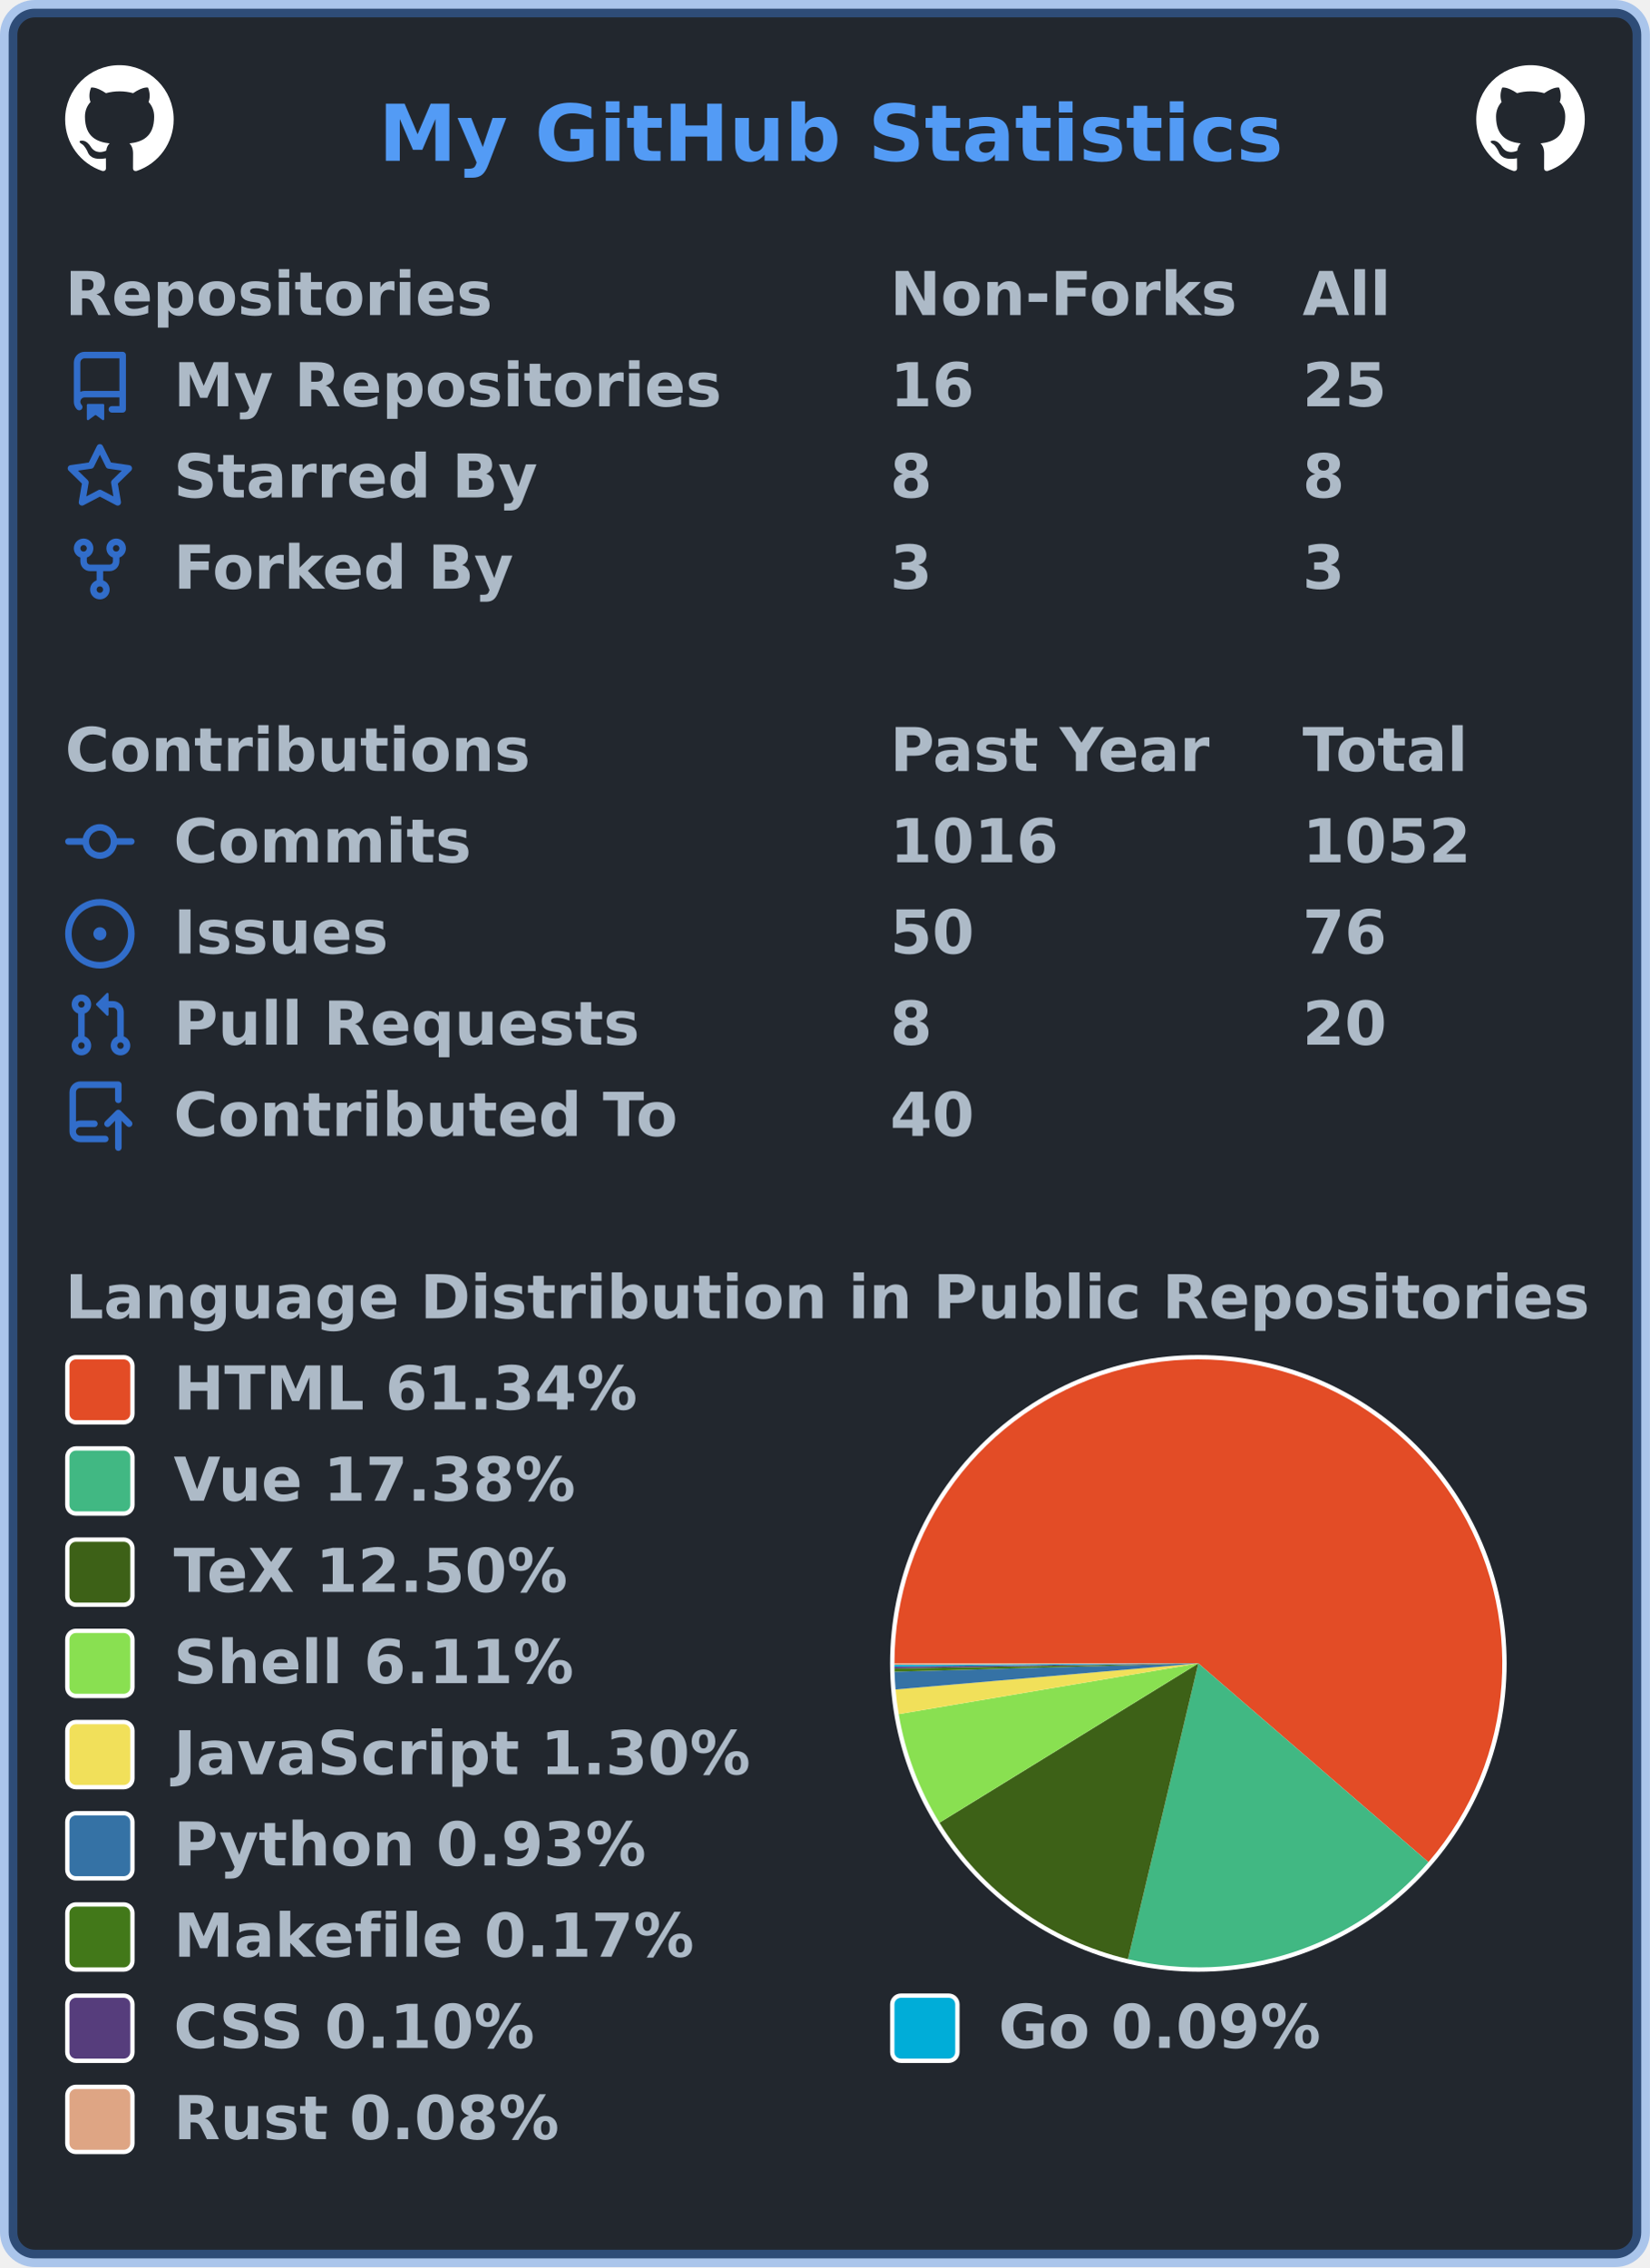
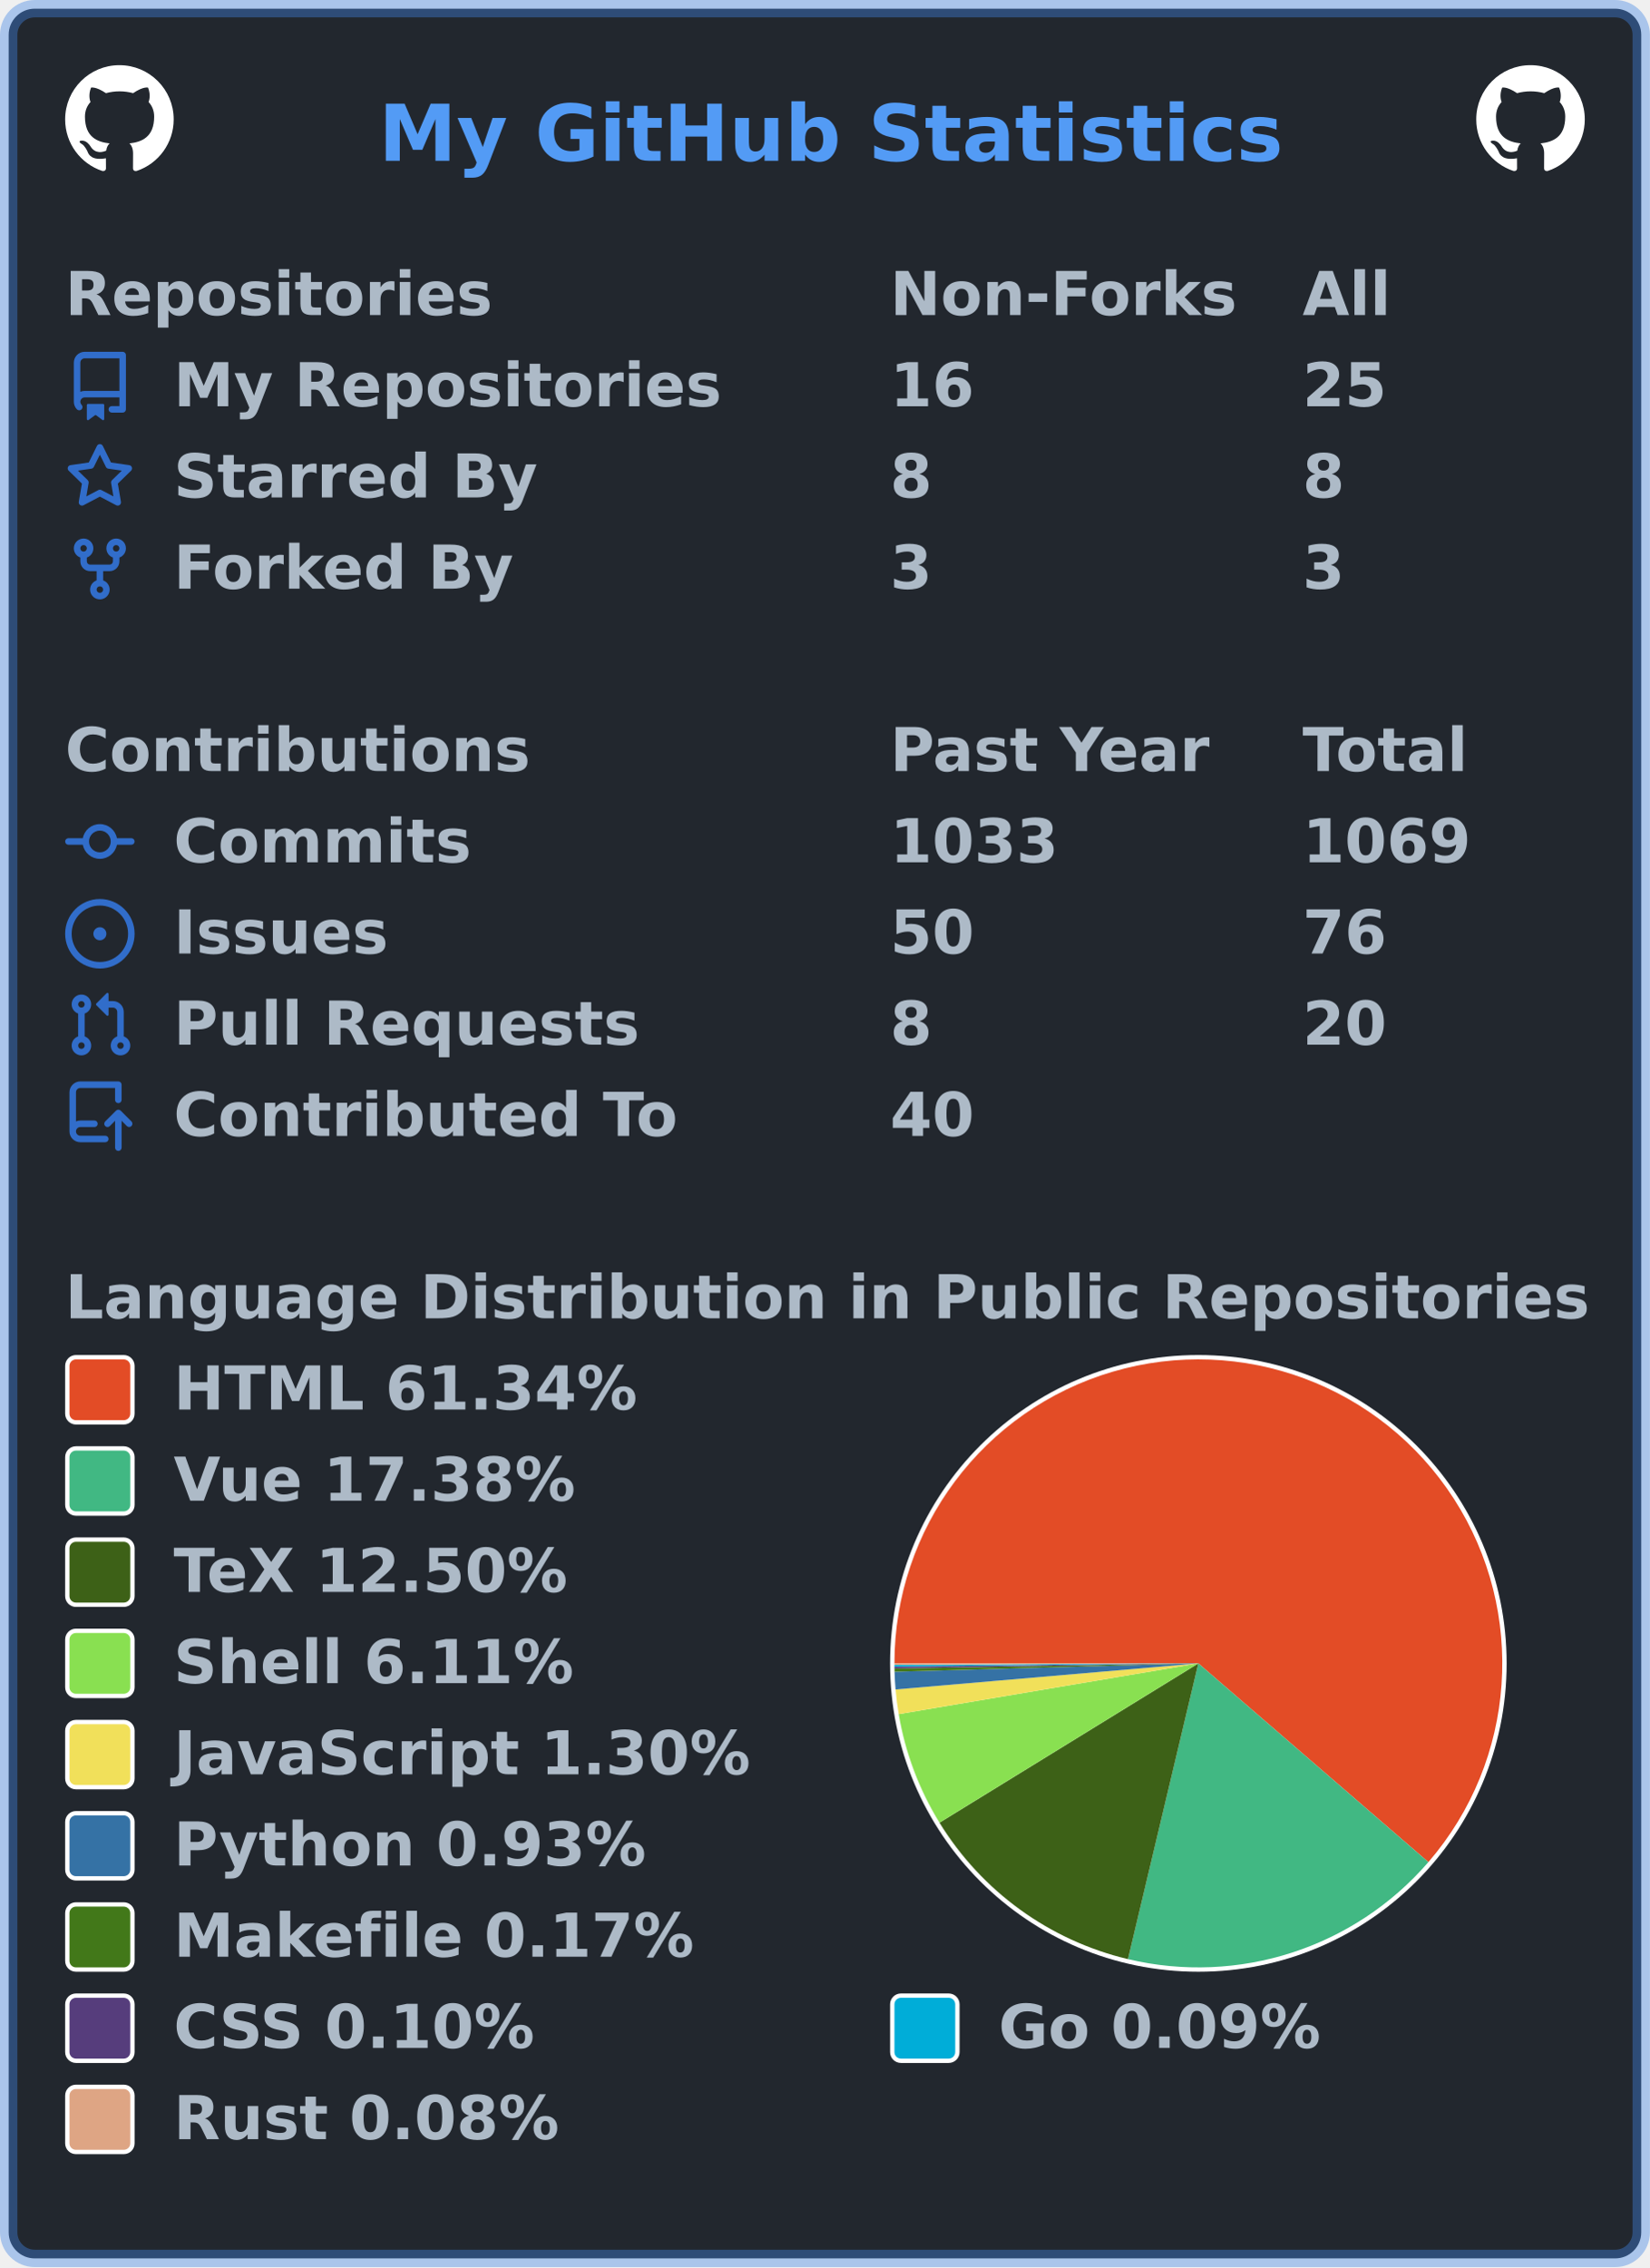
<svg xmlns="http://www.w3.org/2000/svg" width="380" height="522" viewBox="0 0 380 522" lang="en" xml:lang="en">
  <rect x="2" y="2" stroke-width="4" rx="6" width="376" height="518" stroke="rgba(65,132,228,0.4)" fill="#22272e" />
  <g font-weight="600" font-size="110pt" font-family="Verdana,Geneva,DejaVu Sans,sans-serif" text-rendering="geometricPrecision">
    <text x="709" y="301" lengthAdjust="spacingAndGlyphs" textLength="1671" transform="scale(0.123)" fill="#539bf5">My GitHub Statistics</text>
    <svg x="15" y="15" width="25" height="25" viewBox="0 0 16 16">
      <path fill="#ffffff" fill-rule="evenodd" d="M8 0C3.58 0 0 3.58 0 8c0 3.54 2.29 6.53 5.47 7.59.4.07.55-.17.55-.38 0-.19-.01-.82-.01-1.49-2.01.37-2.53-.49-2.69-.94-.09-.23-.48-.94-.82-1.13-.28-.15-.68-.52-.01-.53.63-.01 1.08.58 1.23.82.72 1.21 1.87.87 2.33.66.07-.52.28-.87.51-1.07-1.78-.2-3.64-.89-3.64-3.95 0-.87.31-1.59.82-2.15-.08-.2-.36-1.02.08-2.12 0 0 .67-.21 2.2.82.64-.18 1.32-.27 2-.27.68 0 1.36.09 2 .27 1.53-1.04 2.2-.82 2.2-.82.44 1.1.16 1.92.08 2.12.51.56.82 1.27.82 2.15 0 3.07-1.87 3.75-3.65 3.95.29.25.54.73.54 1.48 0 1.07-.01 1.93-.01 2.2 0 .21.15.46.55.38A8.013 8.013 0 0016 8c0-4.42-3.58-8-8-8z" />
    </svg>
    <svg x="340" y="15" width="25" height="25" viewBox="0 0 16 16">
      <path fill="#ffffff" fill-rule="evenodd" d="M8 0C3.58 0 0 3.58 0 8c0 3.54 2.29 6.53 5.47 7.59.4.07.55-.17.55-.38 0-.19-.01-.82-.01-1.49-2.01.37-2.53-.49-2.69-.94-.09-.23-.48-.94-.82-1.13-.28-.15-.68-.52-.01-.53.63-.01 1.08.58 1.23.82.72 1.21 1.87.87 2.33.66.07-.52.28-.87.51-1.07-1.78-.2-3.64-.89-3.64-3.95 0-.87.31-1.59.82-2.15-.08-.2-.36-1.02.08-2.12 0 0 .67-.21 2.2.82.64-.18 1.32-.27 2-.27.68 0 1.36.09 2 .27 1.53-1.04 2.2-.82 2.2-.82.44 1.1.16 1.92.08 2.12.51.56.82 1.27.82 2.15 0 3.07-1.87 3.75-3.65 3.95.29.25.54.73.54 1.48 0 1.07-.01 1.93-.01 2.2 0 .21.15.46.55.38A8.013 8.013 0 0016 8c0-4.42-3.58-8-8-8z" />
    </svg>
    <g transform="translate(0, 60)" fill="#adbac7">
      <g transform="translate(15, 0)">
        <g transform="scale(0.095)">
          <text x="0" y="132" textLength="1020" lengthAdjust="spacingAndGlyphs">Repositories</text>
          <text x="2000" y="132" textLength="832" lengthAdjust="spacingAndGlyphs">Non-Forks</text>
          <text x="3000" y="132" textLength="206" lengthAdjust="spacingAndGlyphs">All</text>
        </g>
      </g>
      <g transform="translate(15, 21)">
        <path fill="#316dca" fill-rule="evenodd" d="M2 2.5A2.5 2.5 0 014.5 0h8.75a.75.75 0 01.75.75v12.5a.75.75 0 01-.75.75h-2.5a.75.75 0 110-1.5h1.75v-2h-8a1 1 0 00-.714 1.7.75.75 0 01-1.072 1.05A2.495 2.495 0 012 11.5v-9zm10.5-1V9h-8c-.356 0-.694.074-1 .208V2.5a1 1 0 011-1h8zM5 12.25v3.25a.25.25 0 00.4.2l1.45-1.087a.25.25 0 01.3 0L8.6 15.7a.25.25 0 00.4-.2v-3.25a.25.25 0 00-.25-.25h-3.5a.25.25 0 00-.25.25z" />
        <g transform="scale(0.095)">
          <text lengthAdjust="spacingAndGlyphs" textLength="1312" x="263" y="132">My Repositories</text>
          <text lengthAdjust="spacingAndGlyphs" textLength="210" x="2000" y="132">16</text>
          <text lengthAdjust="spacingAndGlyphs" textLength="210" x="3000" y="132">25</text>
        </g>
      </g>
      <g transform="translate(15, 42)">
        <path fill="#316dca" fill-rule="evenodd" d="M8 .25a.75.75 0 01.673.418l1.882 3.815 4.21.612a.75.75 0 01.416 1.279l-3.046 2.97.719 4.192a.75.75 0 01-1.088.791L8 12.347l-3.766 1.98a.75.75 0 01-1.088-.79l.72-4.194L.818 6.374a.75.75 0 01.416-1.28l4.21-.611L7.327.668A.75.75 0 018 .25zm0 2.445L6.615 5.5a.75.75 0 01-.564.41l-3.097.45 2.24 2.184a.75.75 0 01.216.664l-.528 3.084 2.769-1.456a.75.75 0 01.698 0l2.77 1.456-.53-3.084a.75.75 0 01.216-.664l2.24-2.183-3.096-.45a.75.75 0 01-.564-.41L8 2.694v.001z" />
        <g transform="scale(0.095)">
          <text lengthAdjust="spacingAndGlyphs" textLength="874" x="263" y="132">Starred By</text>
          <text lengthAdjust="spacingAndGlyphs" textLength="105" x="2000" y="132">8</text>
          <text lengthAdjust="spacingAndGlyphs" textLength="105" x="3000" y="132">8</text>
        </g>
      </g>
      <g transform="translate(15, 63)">
        <path fill="#316dca" fill-rule="evenodd" d="M5 3.25a.75.75 0 11-1.5 0 .75.75 0 011.5 0zm0 2.122a2.25 2.25 0 10-1.5 0v.878A2.25 2.25 0 005.75 8.5h1.5v2.128a2.251 2.251 0 101.5 0V8.5h1.5a2.25 2.25 0 002.25-2.25v-.878a2.25 2.25 0 10-1.5 0v.878a.75.75 0 01-.75.75h-4.5A.75.75 0 015 6.25v-.878zm3.75 7.378a.75.75 0 11-1.5 0 .75.75 0 011.5 0zm3-8.75a.75.75 0 100-1.5.75.75 0 000 1.5z" />
        <g transform="scale(0.095)">
          <text lengthAdjust="spacingAndGlyphs" textLength="828" x="263" y="132">Forked By</text>
          <text lengthAdjust="spacingAndGlyphs" textLength="105" x="2000" y="132">3</text>
          <text lengthAdjust="spacingAndGlyphs" textLength="105" x="3000" y="132">3</text>
        </g>
      </g>
    </g>
    <g transform="translate(0, 165)" fill="#adbac7">
      <g transform="translate(15, 0)">
        <g transform="scale(0.095)">
          <text x="0" y="132" textLength="1112" lengthAdjust="spacingAndGlyphs">Contributions</text>
          <text x="2000" y="132" textLength="774" lengthAdjust="spacingAndGlyphs">Past Year</text>
          <text x="3000" y="132" textLength="414" lengthAdjust="spacingAndGlyphs">Total</text>
        </g>
      </g>
      <g transform="translate(15, 21)">
        <path fill="#316dca" fill-rule="evenodd" d="M10.5 7.75a2.5 2.5 0 11-5 0 2.5 2.5 0 015 0zm1.43.75a4.002 4.002 0 01-7.86 0H.75a.75.75 0 110-1.5h3.32a4.001 4.001 0 017.86 0h3.32a.75.75 0 110 1.5h-3.32z" />
        <g transform="scale(0.095)">
          <text lengthAdjust="spacingAndGlyphs" textLength="734" x="263" y="132">Commits</text>
-           <text lengthAdjust="spacingAndGlyphs" textLength="420" x="2000" y="132">1016</text>
-           <text lengthAdjust="spacingAndGlyphs" textLength="420" x="3000" y="132">1052</text>
+           <text lengthAdjust="spacingAndGlyphs" textLength="420" x="2000" y="132">1033</text>
+           <text lengthAdjust="spacingAndGlyphs" textLength="420" x="3000" y="132">1069</text>
        </g>
      </g>
      <g transform="translate(15, 42)">
        <path fill="#316dca" d="M8 9.5a1.5 1.5 0 100-3 1.5 1.5 0 000 3z" />
        <path fill="#316dca" fill-rule="evenodd" d="M8 0a8 8 0 100 16A8 8 0 008 0zM1.5 8a6.5 6.5 0 1113 0 6.5 6.5 0 01-13 0z" />
        <g transform="scale(0.095)">
          <text lengthAdjust="spacingAndGlyphs" textLength="512" x="263" y="132">Issues</text>
          <text lengthAdjust="spacingAndGlyphs" textLength="210" x="2000" y="132">50</text>
          <text lengthAdjust="spacingAndGlyphs" textLength="210" x="3000" y="132">76</text>
        </g>
      </g>
      <g transform="translate(15, 63)">
        <path fill="#316dca" fill-rule="evenodd" d="M7.177 3.073L9.573.677A.25.25 0 0110 .854v4.792a.25.25 0 01-.427.177L7.177 3.427a.25.25 0 010-.354zM3.75 2.5a.75.75 0 100 1.5.75.75 0 000-1.5zm-2.25.75a2.25 2.25 0 113 2.122v5.256a2.251 2.251 0 11-1.5 0V5.372A2.25 2.25 0 011.5 3.25zM11 2.5h-1V4h1a1 1 0 011 1v5.628a2.251 2.251 0 101.5 0V5A2.5 2.5 0 0011 2.5zm1 10.25a.75.75 0 111.5 0 .75.75 0 01-1.5 0zM3.75 12a.75.75 0 100 1.5.75.75 0 000-1.5z" />
        <g transform="scale(0.095)">
          <text lengthAdjust="spacingAndGlyphs" textLength="1113" x="263" y="132">Pull Requests</text>
          <text lengthAdjust="spacingAndGlyphs" textLength="105" x="2000" y="132">8</text>
          <text lengthAdjust="spacingAndGlyphs" textLength="210" x="3000" y="132">20</text>
        </g>
      </g>
      <g transform="translate(15, 84)">
        <path fill="#316dca" fill-rule="evenodd" d="M1 2.5A2.5 2.5 0 013.5 0h8.75a.75.75 0 01.75.75v3.5a.75.75 0 01-1.5 0V1.5h-8a1 1 0 00-1 1v6.708A2.492 2.492 0 013.5 9h3.25a.75.75 0 010 1.5H3.5a1 1 0 100 2h5.75a.75.75 0 010 1.5H3.5A2.5 2.5 0 011 11.5v-9zm13.23 7.79a.75.75 0 001.06-1.06l-2.505-2.505a.75.75 0 00-1.06 0L9.22 9.229a.75.75 0 001.06 1.061l1.225-1.224v6.184a.75.75 0 001.5 0V9.066l1.224 1.224z" />
        <g transform="scale(0.095)">
          <text lengthAdjust="spacingAndGlyphs" textLength="1234" x="263" y="132">Contributed To</text>
          <text lengthAdjust="spacingAndGlyphs" textLength="210" x="2000" y="132">40</text>
        </g>
      </g>
    </g>
    <g transform="translate(0, 291)" fill="#adbac7">
      <g transform="translate(15, 0)">
        <g transform="scale(0.095)">
          <text x="0" y="132" textLength="3652" lengthAdjust="spacingAndGlyphs">Language Distribution in Public Repositories</text>
        </g>
      </g>
      <g transform="translate(205, 21)">
        <circle cx="71" cy="71" r="71" fill="#ffffff" />
      </g>
      <g transform="translate(206, 22)">
        <g>
          <path fill-rule="evenodd" fill="#e34c26" d="M 0.0,70 A 70 70 0 1 1 122.976 115.755 L 70,70 Z" />
          <path fill-rule="evenodd" fill="#41b883" d="M 122.976,115.755 A 70 70 0 0 1 53.793 138.098 L 70,70 Z" />
          <path fill-rule="evenodd" fill="#3D6117" d="M 53.793,138.098 A 70 70 0 0 1 10.379 106.679 L 70,70 Z" />
          <path fill-rule="evenodd" fill="#89e051" d="M 10.379,106.679 A 70 70 0 0 1 0.982 81.683 L 70,70 Z" />
          <path fill-rule="evenodd" fill="#f1e05a" d="M 0.982,81.683 A 70 70 0 0 1 0.258 76.007 L 70,70 Z" />
          <path fill-rule="evenodd" fill="#3572A5" d="M 0.258,76.007 A 70 70 0 0 1 0.026 71.92 L 70,70 Z" />
          <path fill-rule="evenodd" fill="#427819" d="M 0.026,71.92 A 70 70 0 0 1 0.01 71.173 L 70,70 Z" />
          <path fill-rule="evenodd" fill="#563d7c" d="M 0.01,71.173 A 70 70 0 0 1 0.004 70.745 L 70,70 Z" />
          <path fill-rule="evenodd" fill="#00ADD8" d="M 0.004,70.745 A 70 70 0 0 1 0.001 70.358 L 70,70 Z" />
          <path fill-rule="evenodd" fill="#dea584" d="M 0.001,70.358 A 70 70 0 0 1 0.0 70 L 70,70 Z" />
          <animateTransform attributeName="transform" attributeType="XML" type="rotate" from="0 70 70" to="360 70 70" dur="10s" repeatCount="indefinite" />
        </g>
      </g>
      <g transform="translate(15, 21)">
        <rect x="0.5" y="0.5" rx="2" width="15" height="15" fill="#e34c26" stroke-width="1" stroke="#ffffff" />
        <text transform="scale(0.095)" x="263" y="132" textLength="1142" lengthAdjust="spacingAndGlyphs">HTML 61.34%</text>
      </g>
      <g transform="translate(15, 42)">
        <rect x="0.5" y="0.5" rx="2" width="15" height="15" fill="#41b883" stroke-width="1" stroke="#ffffff" />
        <text transform="scale(0.095)" x="263" y="132" textLength="1002" lengthAdjust="spacingAndGlyphs">Vue 17.38%</text>
      </g>
      <g transform="translate(15, 63)">
        <rect x="0.5" y="0.5" rx="2" width="15" height="15" fill="#3D6117" stroke-width="1" stroke="#ffffff" />
        <text transform="scale(0.095)" x="263" y="132" textLength="999" lengthAdjust="spacingAndGlyphs">TeX 12.50%</text>
      </g>
      <g transform="translate(15, 84)">
        <rect x="0.5" y="0.5" rx="2" width="15" height="15" fill="#89e051" stroke-width="1" stroke="#ffffff" />
        <text transform="scale(0.095)" x="263" y="132" textLength="982" lengthAdjust="spacingAndGlyphs">Shell 6.11%</text>
      </g>
      <g transform="translate(15, 105)">
        <rect x="0.5" y="0.5" rx="2" width="15" height="15" fill="#f1e05a" stroke-width="1" stroke="#ffffff" />
        <text transform="scale(0.095)" x="263" y="132" textLength="1412" lengthAdjust="spacingAndGlyphs">JavaScript 1.30%</text>
      </g>
      <g transform="translate(15, 126)">
        <rect x="0.5" y="0.5" rx="2" width="15" height="15" fill="#3572A5" stroke-width="1" stroke="#ffffff" />
        <text transform="scale(0.095)" x="263" y="132" textLength="1149" lengthAdjust="spacingAndGlyphs">Python 0.93%</text>
      </g>
      <g transform="translate(15, 147)">
        <rect x="0.5" y="0.5" rx="2" width="15" height="15" fill="#427819" stroke-width="1" stroke="#ffffff" />
        <text transform="scale(0.095)" x="263" y="132" textLength="1272" lengthAdjust="spacingAndGlyphs">Makefile 0.17%</text>
      </g>
      <g transform="translate(15, 168)">
        <rect x="0.5" y="0.5" rx="2" width="15" height="15" fill="#563d7c" stroke-width="1" stroke="#ffffff" />
        <text transform="scale(0.095)" x="263" y="132" textLength="903" lengthAdjust="spacingAndGlyphs">CSS 0.10%</text>
        <rect x="190.5" y="0.5" rx="2" width="15" height="15" fill="#00ADD8" stroke-width="1" stroke="#ffffff" />
        <text transform="scale(0.095)" x="2263" y="132" textLength="806" lengthAdjust="spacingAndGlyphs">Go 0.09%</text>
      </g>
      <g transform="translate(15, 189)">
        <rect x="0.5" y="0.5" rx="2" width="15" height="15" fill="#dea584" stroke-width="1" stroke="#ffffff" />
        <text transform="scale(0.095)" x="263" y="132" textLength="946" lengthAdjust="spacingAndGlyphs">Rust 0.08%</text>
      </g>
    </g>
  </g>
</svg>
